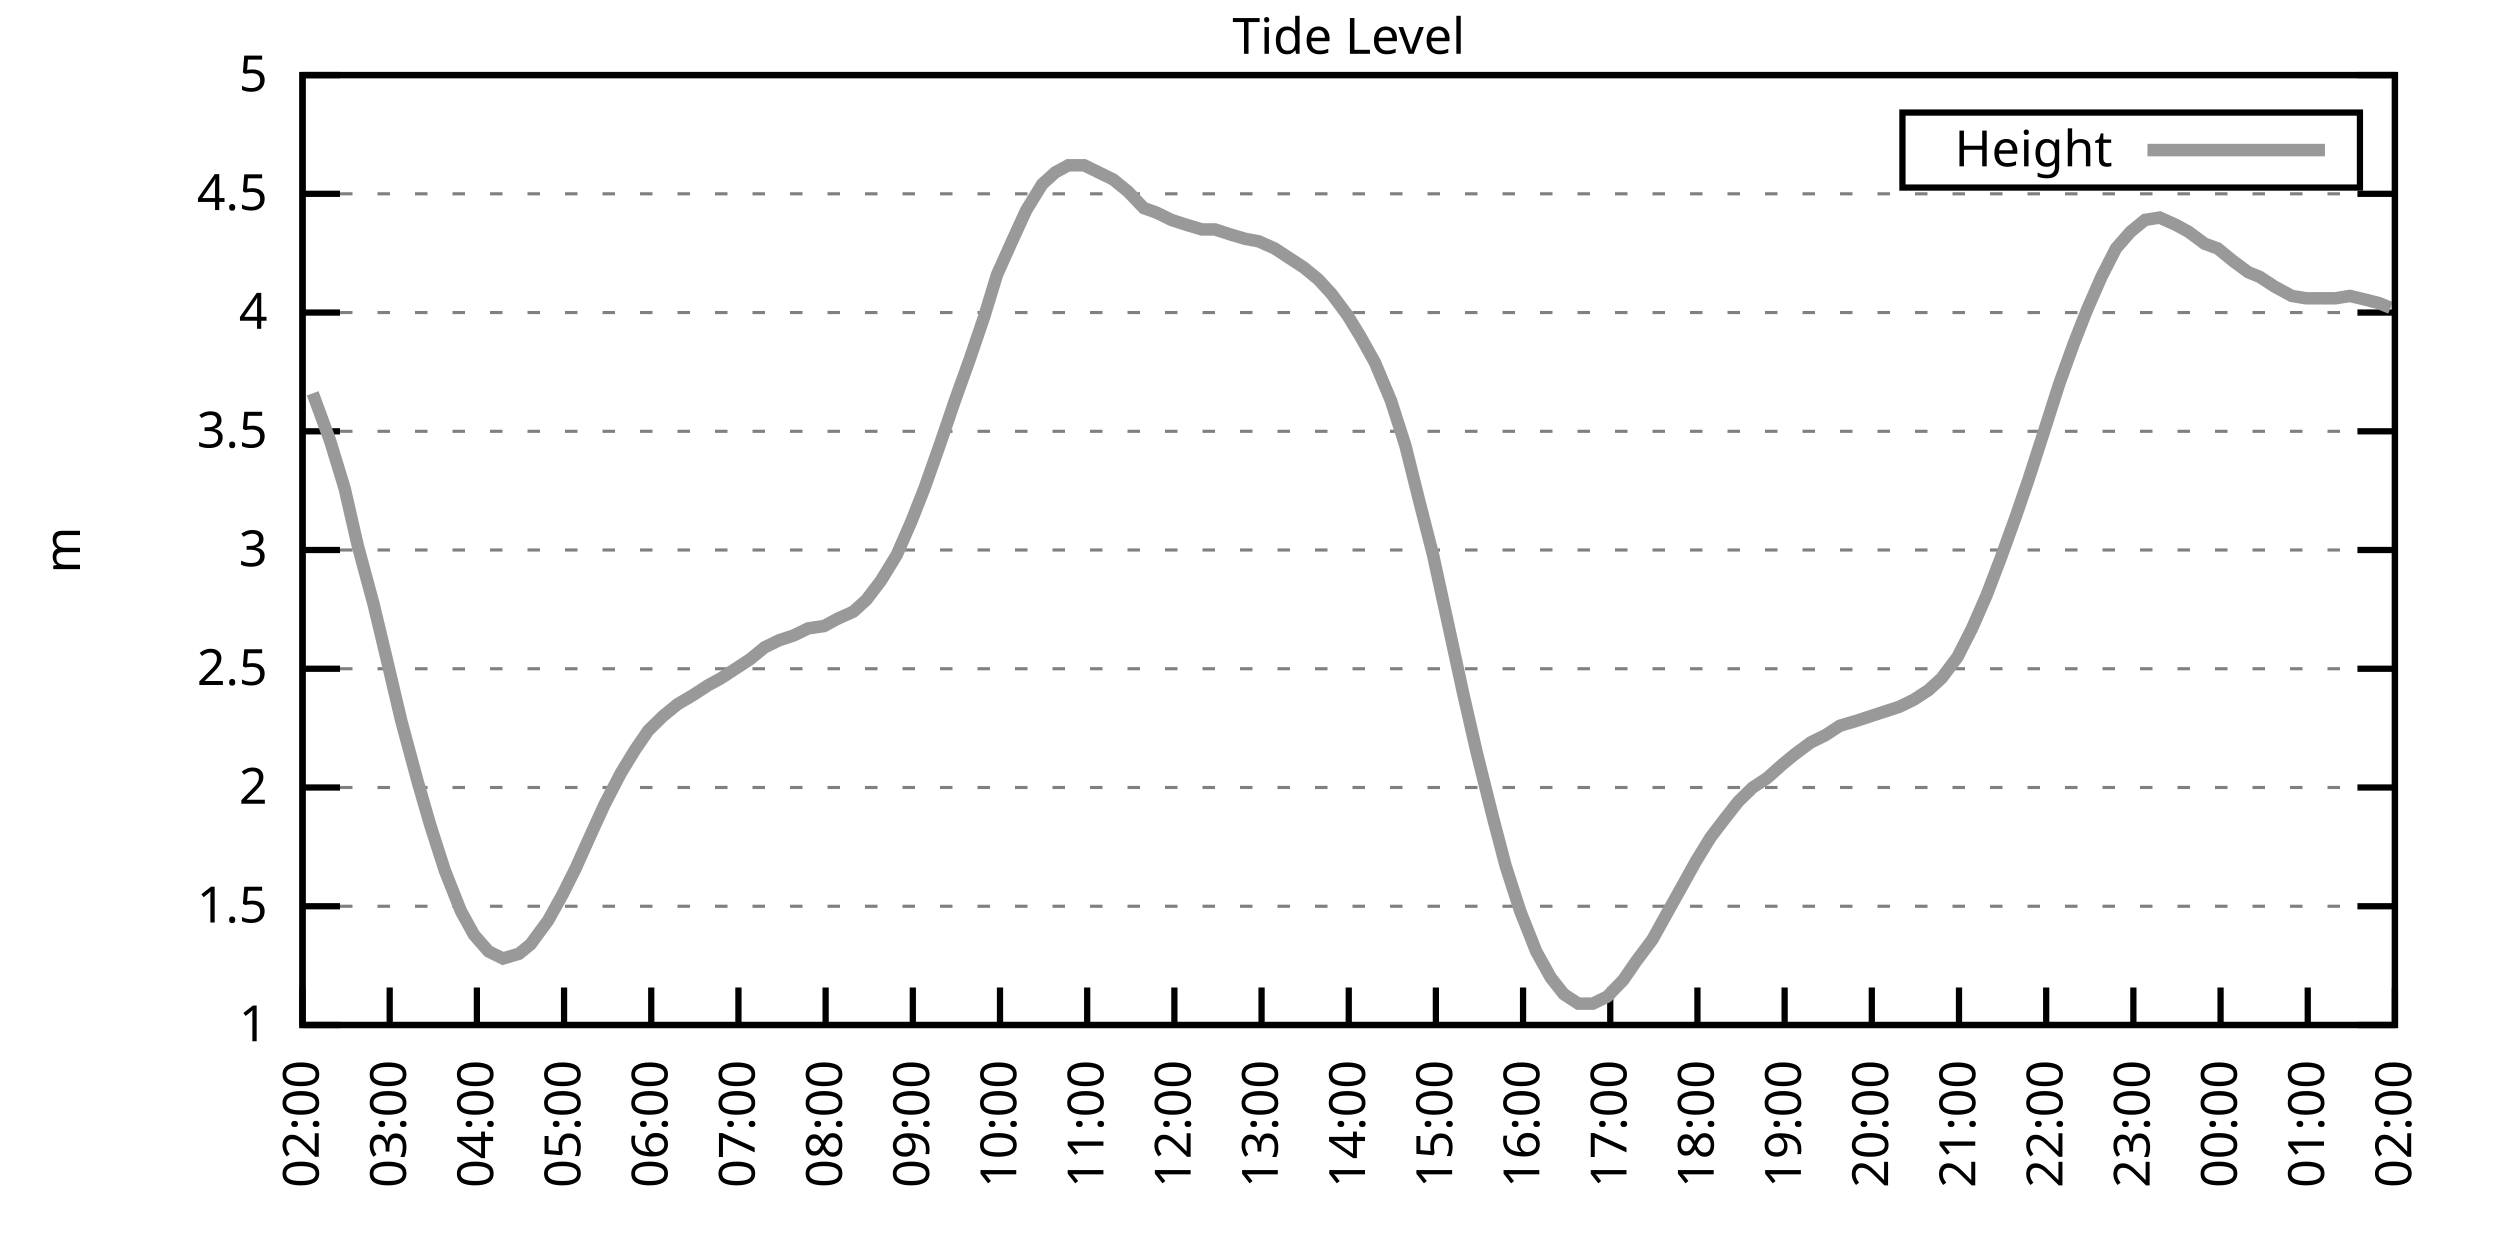
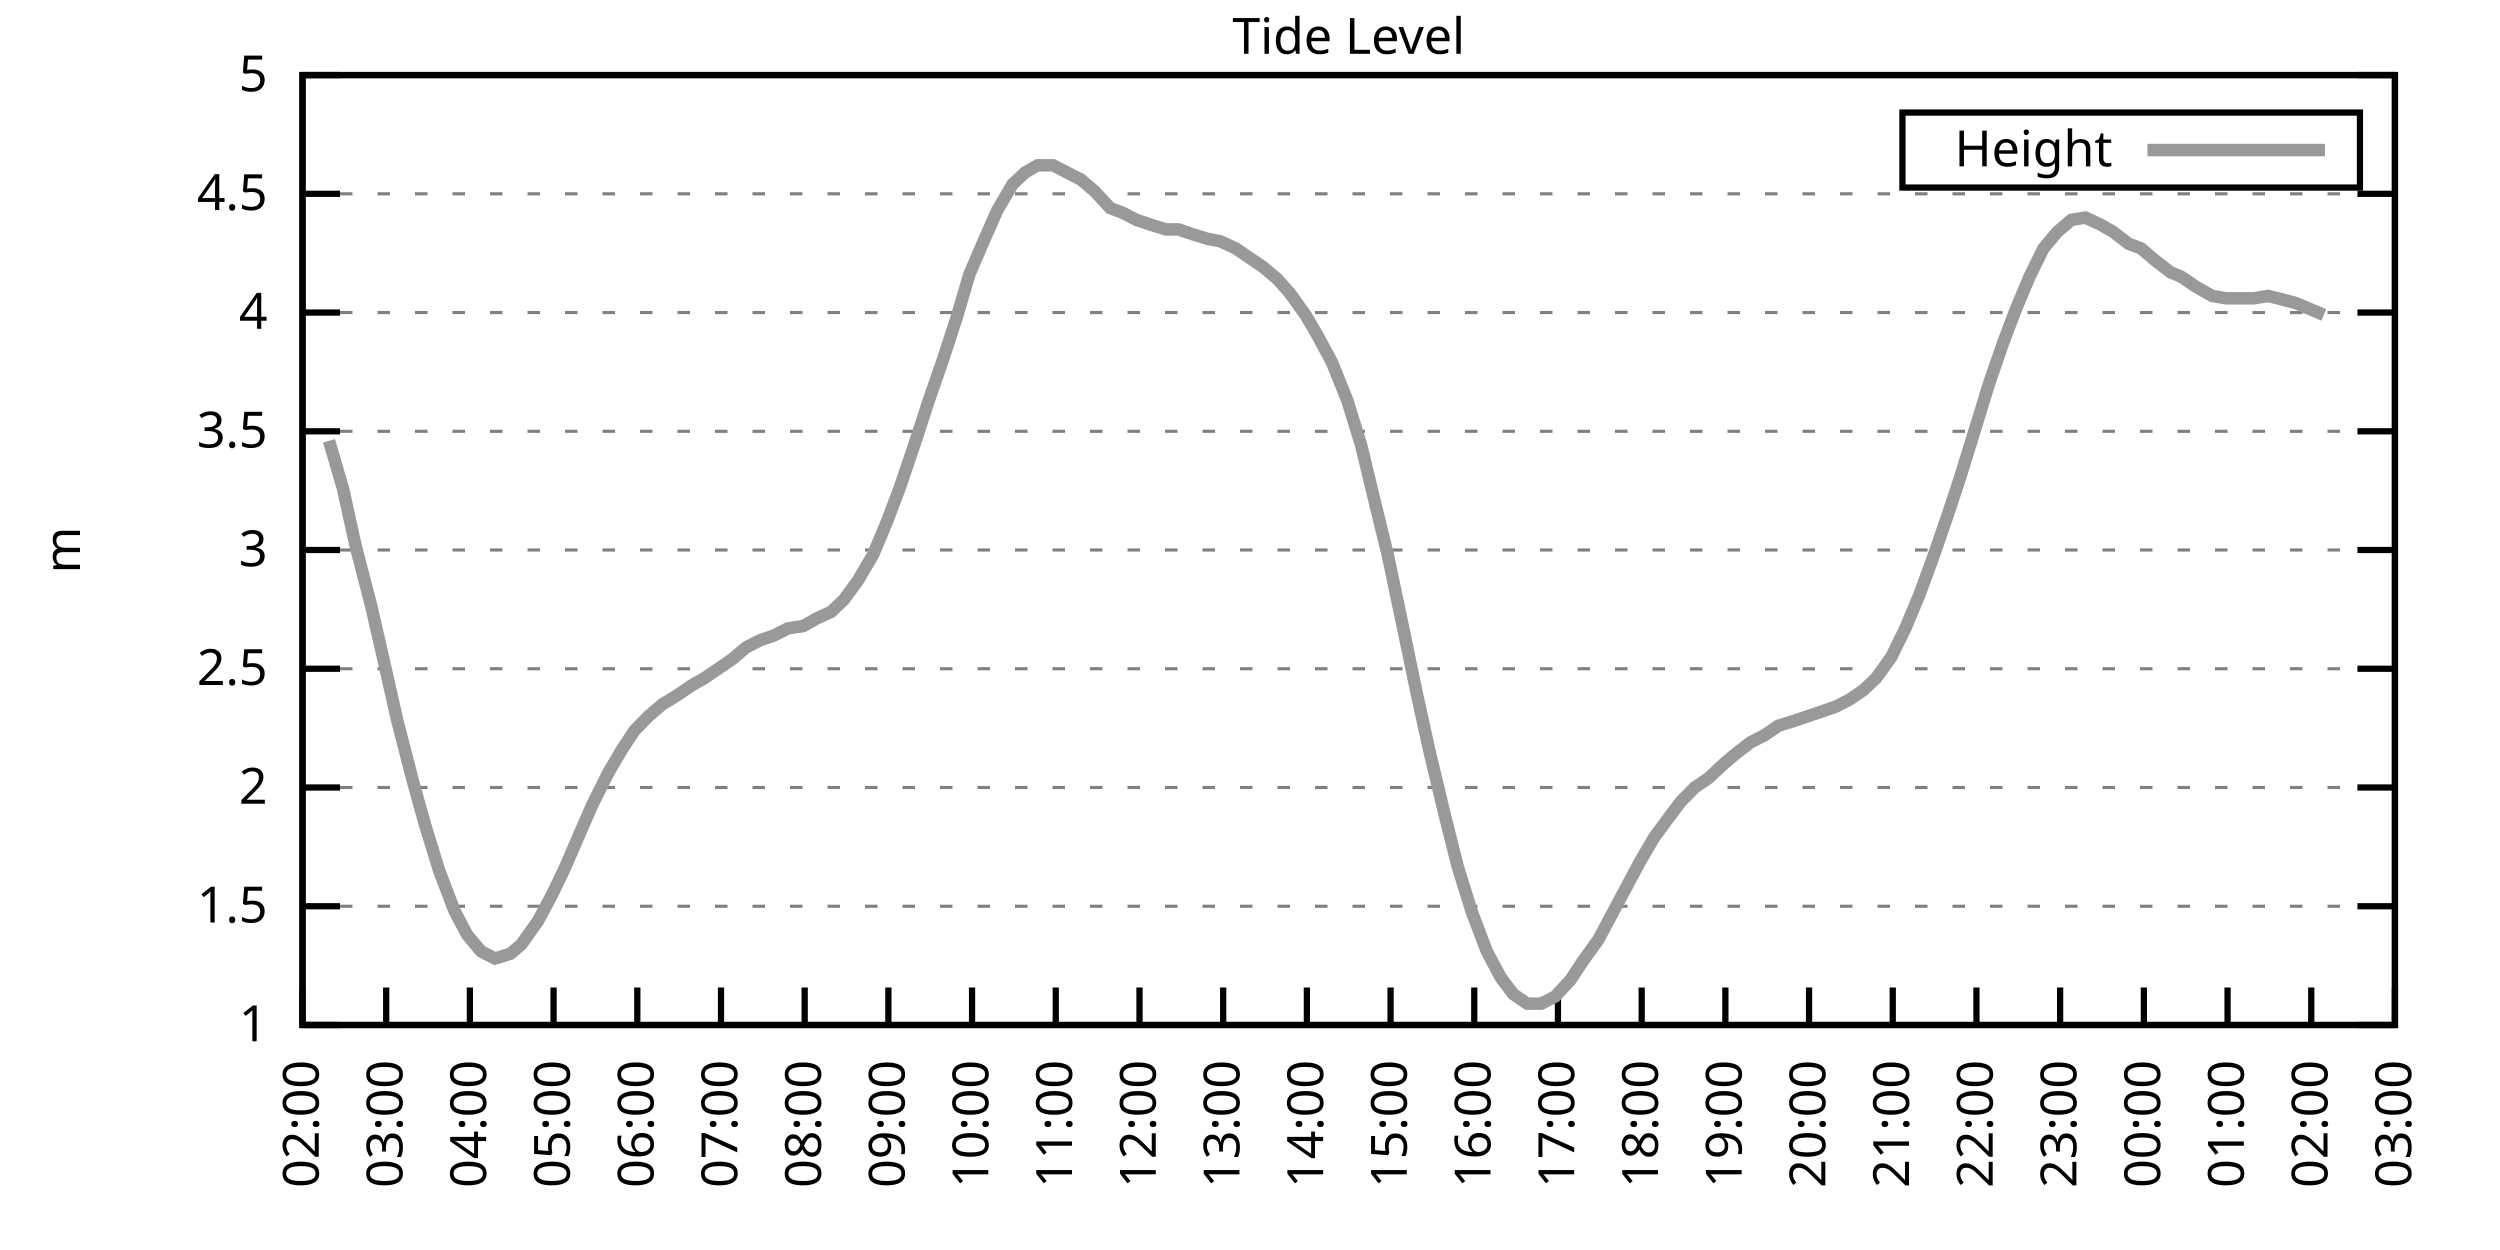
<svg xmlns="http://www.w3.org/2000/svg" xmlns:xlink="http://www.w3.org/1999/xlink" width="400" height="200" viewBox="0 0 400 200">
  <g id="gnuplot_canvas">
    <rect x="0" y="0" width="400" height="200" fill="none" />
    <defs>
      <circle id="gpDot" r="0.5" stroke-width="0.5" stroke="currentColor" />
      <path id="gpPt0" stroke-width="0.333" stroke="currentColor" d="M-1,0 h2 M0,-1 v2" />
      <path id="gpPt1" stroke-width="0.333" stroke="currentColor" d="M-1,-1 L1,1 M1,-1 L-1,1" />
      <path id="gpPt2" stroke-width="0.333" stroke="currentColor" d="M-1,0 L1,0 M0,-1 L0,1 M-1,-1 L1,1 M-1,1 L1,-1" />
      <rect id="gpPt3" stroke-width="0.333" stroke="currentColor" x="-1" y="-1" width="2" height="2" />
      <rect id="gpPt4" stroke-width="0.333" stroke="currentColor" fill="currentColor" x="-1" y="-1" width="2" height="2" />
      <circle id="gpPt5" stroke-width="0.333" stroke="currentColor" cx="0" cy="0" r="1" />
      <use xlink:href="#gpPt5" id="gpPt6" fill="currentColor" stroke="none" />
      <path id="gpPt7" stroke-width="0.333" stroke="currentColor" d="M0,-1.33 L-1.33,0.67 L1.33,0.67 z" />
      <use xlink:href="#gpPt7" id="gpPt8" fill="currentColor" stroke="none" />
      <use xlink:href="#gpPt7" id="gpPt9" stroke="currentColor" transform="rotate(180)" />
      <use xlink:href="#gpPt9" id="gpPt10" fill="currentColor" stroke="none" />
      <use xlink:href="#gpPt3" id="gpPt11" stroke="currentColor" transform="rotate(45)" />
      <use xlink:href="#gpPt11" id="gpPt12" fill="currentColor" stroke="none" />
      <path id="gpPt13" stroke-width="0.333" stroke="currentColor" d="M0,1.330 L1.265,0.411 L0.782,-1.067 L-0.782,-1.076 L-1.265,0.411 z" />
      <use xlink:href="#gpPt13" id="gpPt14" fill="currentColor" stroke="none" />
      <filter id="textbox" filterUnits="objectBoundingBox" x="0" y="0" height="1" width="1">
        <feFlood flood-color="white" flood-opacity="1" result="bgnd" />
        <feComposite in="SourceGraphic" in2="bgnd" operator="atop" />
      </filter>
      <filter id="greybox" filterUnits="objectBoundingBox" x="0" y="0" height="1" width="1">
        <feFlood flood-color="lightgrey" flood-opacity="1" result="grey" />
        <feComposite in="SourceGraphic" in2="grey" operator="atop" />
      </filter>
    </defs>
    <g fill="none" color="white" stroke="currentColor" stroke-width="1.00" stroke-linecap="butt" stroke-linejoin="miter">
</g>
    <g fill="none" color="black" stroke="currentColor" stroke-width="1.00" stroke-linecap="butt" stroke-linejoin="miter">
      <g stroke="none" shape-rendering="crispEdges">
        <polygon fill="rgb(255, 255, 255)" points="48.40,164.00 383.18,164.00 383.18,12.02 48.40,12.02 " />
      </g>
    </g>
    <g fill="none" color="black" stroke="currentColor" stroke-width="1.00" stroke-linecap="butt" stroke-linejoin="miter">
</g>
    <g fill="none" color="black" stroke="black" stroke-width="0.50" stroke-linecap="butt" stroke-linejoin="miter">
</g>
    <g fill="none" color="gray" stroke="currentColor" stroke-width="0.50" stroke-linecap="butt" stroke-linejoin="miter">
      <path stroke="gray" stroke-dasharray="2,4" class="gridline" d="M48.40,164.00 L383.19,164.00  " />
    </g>
    <g fill="none" color="gray" stroke="gray" stroke-width="1.00" stroke-linecap="butt" stroke-linejoin="miter">
</g>
    <g fill="none" color="black" stroke="currentColor" stroke-width="1.00" stroke-linecap="butt" stroke-linejoin="miter">
      <path stroke="black" d="M48.40,164.00 L54.40,164.00 M383.19,164.00 L377.19,164.00  " />
      <g transform="translate(42.80,166.60)" stroke="none" fill="black" font-family="Sans" font-size="8.00" text-anchor="end">
        <text>
          <tspan font-family="Sans"> 1</tspan>
        </text>
      </g>
    </g>
    <g fill="none" color="black" stroke="currentColor" stroke-width="1.00" stroke-linecap="butt" stroke-linejoin="miter">
</g>
    <g fill="none" color="black" stroke="black" stroke-width="0.50" stroke-linecap="butt" stroke-linejoin="miter">
</g>
    <g fill="none" color="gray" stroke="currentColor" stroke-width="0.50" stroke-linecap="butt" stroke-linejoin="miter">
      <path stroke="gray" stroke-dasharray="2,4" class="gridline" d="M48.40,145.00 L383.19,145.00  " />
    </g>
    <g fill="none" color="gray" stroke="gray" stroke-width="1.00" stroke-linecap="butt" stroke-linejoin="miter">
</g>
    <g fill="none" color="black" stroke="currentColor" stroke-width="1.00" stroke-linecap="butt" stroke-linejoin="miter">
      <path stroke="black" d="M48.40,145.00 L54.40,145.00 M383.19,145.00 L377.19,145.00  " />
      <g transform="translate(42.80,147.60)" stroke="none" fill="black" font-family="Sans" font-size="8.00" text-anchor="end">
        <text>
          <tspan font-family="Sans"> 1.5</tspan>
        </text>
      </g>
    </g>
    <g fill="none" color="black" stroke="currentColor" stroke-width="1.00" stroke-linecap="butt" stroke-linejoin="miter">
</g>
    <g fill="none" color="black" stroke="black" stroke-width="0.50" stroke-linecap="butt" stroke-linejoin="miter">
</g>
    <g fill="none" color="gray" stroke="currentColor" stroke-width="0.50" stroke-linecap="butt" stroke-linejoin="miter">
      <path stroke="gray" stroke-dasharray="2,4" class="gridline" d="M48.40,126.00 L383.19,126.00  " />
    </g>
    <g fill="none" color="gray" stroke="gray" stroke-width="1.00" stroke-linecap="butt" stroke-linejoin="miter">
</g>
    <g fill="none" color="black" stroke="currentColor" stroke-width="1.00" stroke-linecap="butt" stroke-linejoin="miter">
      <path stroke="black" d="M48.40,126.00 L54.40,126.00 M383.19,126.00 L377.19,126.00  " />
      <g transform="translate(42.80,128.60)" stroke="none" fill="black" font-family="Sans" font-size="8.00" text-anchor="end">
        <text>
          <tspan font-family="Sans"> 2</tspan>
        </text>
      </g>
    </g>
    <g fill="none" color="black" stroke="currentColor" stroke-width="1.00" stroke-linecap="butt" stroke-linejoin="miter">
</g>
    <g fill="none" color="black" stroke="black" stroke-width="0.50" stroke-linecap="butt" stroke-linejoin="miter">
</g>
    <g fill="none" color="gray" stroke="currentColor" stroke-width="0.50" stroke-linecap="butt" stroke-linejoin="miter">
      <path stroke="gray" stroke-dasharray="2,4" class="gridline" d="M48.40,107.00 L383.19,107.00  " />
    </g>
    <g fill="none" color="gray" stroke="gray" stroke-width="1.00" stroke-linecap="butt" stroke-linejoin="miter">
</g>
    <g fill="none" color="black" stroke="currentColor" stroke-width="1.00" stroke-linecap="butt" stroke-linejoin="miter">
      <path stroke="black" d="M48.40,107.00 L54.40,107.00 M383.19,107.00 L377.19,107.00  " />
      <g transform="translate(42.80,109.60)" stroke="none" fill="black" font-family="Sans" font-size="8.00" text-anchor="end">
        <text>
          <tspan font-family="Sans"> 2.5</tspan>
        </text>
      </g>
    </g>
    <g fill="none" color="black" stroke="currentColor" stroke-width="1.00" stroke-linecap="butt" stroke-linejoin="miter">
</g>
    <g fill="none" color="black" stroke="black" stroke-width="0.50" stroke-linecap="butt" stroke-linejoin="miter">
</g>
    <g fill="none" color="gray" stroke="currentColor" stroke-width="0.50" stroke-linecap="butt" stroke-linejoin="miter">
      <path stroke="gray" stroke-dasharray="2,4" class="gridline" d="M48.40,88.00 L383.19,88.00  " />
    </g>
    <g fill="none" color="gray" stroke="gray" stroke-width="1.00" stroke-linecap="butt" stroke-linejoin="miter">
</g>
    <g fill="none" color="black" stroke="currentColor" stroke-width="1.00" stroke-linecap="butt" stroke-linejoin="miter">
      <path stroke="black" d="M48.40,88.00 L54.40,88.00 M383.19,88.00 L377.19,88.00  " />
      <g transform="translate(42.80,90.60)" stroke="none" fill="black" font-family="Sans" font-size="8.00" text-anchor="end">
        <text>
          <tspan font-family="Sans"> 3</tspan>
        </text>
      </g>
    </g>
    <g fill="none" color="black" stroke="currentColor" stroke-width="1.00" stroke-linecap="butt" stroke-linejoin="miter">
</g>
    <g fill="none" color="black" stroke="black" stroke-width="0.50" stroke-linecap="butt" stroke-linejoin="miter">
</g>
    <g fill="none" color="gray" stroke="currentColor" stroke-width="0.50" stroke-linecap="butt" stroke-linejoin="miter">
      <path stroke="gray" stroke-dasharray="2,4" class="gridline" d="M48.40,69.01 L383.19,69.01  " />
    </g>
    <g fill="none" color="gray" stroke="gray" stroke-width="1.00" stroke-linecap="butt" stroke-linejoin="miter">
</g>
    <g fill="none" color="black" stroke="currentColor" stroke-width="1.00" stroke-linecap="butt" stroke-linejoin="miter">
      <path stroke="black" d="M48.40,69.01 L54.40,69.01 M383.19,69.01 L377.19,69.01  " />
      <g transform="translate(42.80,71.61)" stroke="none" fill="black" font-family="Sans" font-size="8.00" text-anchor="end">
        <text>
          <tspan font-family="Sans"> 3.5</tspan>
        </text>
      </g>
    </g>
    <g fill="none" color="black" stroke="currentColor" stroke-width="1.00" stroke-linecap="butt" stroke-linejoin="miter">
</g>
    <g fill="none" color="black" stroke="black" stroke-width="0.50" stroke-linecap="butt" stroke-linejoin="miter">
</g>
    <g fill="none" color="gray" stroke="currentColor" stroke-width="0.50" stroke-linecap="butt" stroke-linejoin="miter">
      <path stroke="gray" stroke-dasharray="2,4" class="gridline" d="M48.40,50.01 L383.19,50.01  " />
    </g>
    <g fill="none" color="gray" stroke="gray" stroke-width="1.00" stroke-linecap="butt" stroke-linejoin="miter">
</g>
    <g fill="none" color="black" stroke="currentColor" stroke-width="1.00" stroke-linecap="butt" stroke-linejoin="miter">
      <path stroke="black" d="M48.40,50.01 L54.40,50.01 M383.19,50.01 L377.19,50.01  " />
      <g transform="translate(42.80,52.61)" stroke="none" fill="black" font-family="Sans" font-size="8.00" text-anchor="end">
        <text>
          <tspan font-family="Sans"> 4</tspan>
        </text>
      </g>
    </g>
    <g fill="none" color="black" stroke="currentColor" stroke-width="1.00" stroke-linecap="butt" stroke-linejoin="miter">
</g>
    <g fill="none" color="black" stroke="black" stroke-width="0.50" stroke-linecap="butt" stroke-linejoin="miter">
</g>
    <g fill="none" color="gray" stroke="currentColor" stroke-width="0.50" stroke-linecap="butt" stroke-linejoin="miter">
      <path stroke="gray" stroke-dasharray="2,4" class="gridline" d="M48.40,31.01 L383.19,31.01  " />
    </g>
    <g fill="none" color="gray" stroke="gray" stroke-width="1.00" stroke-linecap="butt" stroke-linejoin="miter">
</g>
    <g fill="none" color="black" stroke="currentColor" stroke-width="1.00" stroke-linecap="butt" stroke-linejoin="miter">
      <path stroke="black" d="M48.40,31.01 L54.40,31.01 M383.19,31.01 L377.19,31.01  " />
      <g transform="translate(42.80,33.61)" stroke="none" fill="black" font-family="Sans" font-size="8.00" text-anchor="end">
        <text>
          <tspan font-family="Sans"> 4.5</tspan>
        </text>
      </g>
    </g>
    <g fill="none" color="black" stroke="currentColor" stroke-width="1.00" stroke-linecap="butt" stroke-linejoin="miter">
</g>
    <g fill="none" color="black" stroke="black" stroke-width="0.50" stroke-linecap="butt" stroke-linejoin="miter">
</g>
    <g fill="none" color="gray" stroke="currentColor" stroke-width="0.50" stroke-linecap="butt" stroke-linejoin="miter">
      <path stroke="gray" stroke-dasharray="2,4" class="gridline" d="M48.40,12.01 L383.19,12.01  " />
    </g>
    <g fill="none" color="gray" stroke="gray" stroke-width="1.00" stroke-linecap="butt" stroke-linejoin="miter">
</g>
    <g fill="none" color="black" stroke="currentColor" stroke-width="1.00" stroke-linecap="butt" stroke-linejoin="miter">
      <path stroke="black" d="M48.40,12.01 L54.40,12.01 M383.19,12.01 L377.19,12.01  " />
      <g transform="translate(42.80,14.61)" stroke="none" fill="black" font-family="Sans" font-size="8.00" text-anchor="end">
        <text>
          <tspan font-family="Sans"> 5</tspan>
        </text>
      </g>
    </g>
    <g fill="none" color="black" stroke="currentColor" stroke-width="1.00" stroke-linecap="butt" stroke-linejoin="miter">
      <path stroke="black" d="M48.40,164.00 L48.40,158.00  " />
      <g transform="translate(51.00,169.60) rotate(270.00)" stroke="none" fill="black" font-family="Sans" font-size="8.00" text-anchor="end">
        <text>
          <tspan font-family="Sans">02:00</tspan>
        </text>
      </g>
    </g>
    <g fill="none" color="black" stroke="currentColor" stroke-width="1.00" stroke-linecap="butt" stroke-linejoin="miter">
-       <path stroke="black" d="M62.35,164.00 L62.35,158.00  " />
-       <g transform="translate(64.95,169.60) rotate(270.00)" stroke="none" fill="black" font-family="Sans" font-size="8.00" text-anchor="end">
+       <path stroke="black" d="M61.79,164.00 L61.79,158.00  " />
+       <g transform="translate(64.39,169.60) rotate(270.00)" stroke="none" fill="black" font-family="Sans" font-size="8.00" text-anchor="end">
        <text>
          <tspan font-family="Sans">03:00</tspan>
        </text>
      </g>
    </g>
    <g fill="none" color="black" stroke="currentColor" stroke-width="1.00" stroke-linecap="butt" stroke-linejoin="miter">
-       <path stroke="black" d="M76.30,164.00 L76.30,158.00  " />
-       <g transform="translate(78.90,169.60) rotate(270.00)" stroke="none" fill="black" font-family="Sans" font-size="8.00" text-anchor="end">
+       <path stroke="black" d="M75.18,164.00 L75.18,158.00  " />
+       <g transform="translate(77.78,169.60) rotate(270.00)" stroke="none" fill="black" font-family="Sans" font-size="8.00" text-anchor="end">
        <text>
          <tspan font-family="Sans">04:00</tspan>
        </text>
      </g>
    </g>
    <g fill="none" color="black" stroke="currentColor" stroke-width="1.00" stroke-linecap="butt" stroke-linejoin="miter">
-       <path stroke="black" d="M90.25,164.00 L90.25,158.00  " />
-       <g transform="translate(92.85,169.60) rotate(270.00)" stroke="none" fill="black" font-family="Sans" font-size="8.00" text-anchor="end">
+       <path stroke="black" d="M88.57,164.00 L88.57,158.00  " />
+       <g transform="translate(91.17,169.60) rotate(270.00)" stroke="none" fill="black" font-family="Sans" font-size="8.00" text-anchor="end">
        <text>
          <tspan font-family="Sans">05:00</tspan>
        </text>
      </g>
    </g>
    <g fill="none" color="black" stroke="currentColor" stroke-width="1.00" stroke-linecap="butt" stroke-linejoin="miter">
-       <path stroke="black" d="M104.20,164.00 L104.20,158.00  " />
-       <g transform="translate(106.80,169.60) rotate(270.00)" stroke="none" fill="black" font-family="Sans" font-size="8.00" text-anchor="end">
+       <path stroke="black" d="M101.97,164.00 L101.97,158.00  " />
+       <g transform="translate(104.57,169.60) rotate(270.00)" stroke="none" fill="black" font-family="Sans" font-size="8.00" text-anchor="end">
        <text>
          <tspan font-family="Sans">06:00</tspan>
        </text>
      </g>
    </g>
    <g fill="none" color="black" stroke="currentColor" stroke-width="1.00" stroke-linecap="butt" stroke-linejoin="miter">
-       <path stroke="black" d="M118.15,164.00 L118.15,158.00  " />
-       <g transform="translate(120.75,169.60) rotate(270.00)" stroke="none" fill="black" font-family="Sans" font-size="8.00" text-anchor="end">
+       <path stroke="black" d="M115.36,164.00 L115.36,158.00  " />
+       <g transform="translate(117.96,169.60) rotate(270.00)" stroke="none" fill="black" font-family="Sans" font-size="8.00" text-anchor="end">
        <text>
          <tspan font-family="Sans">07:00</tspan>
        </text>
      </g>
    </g>
    <g fill="none" color="black" stroke="currentColor" stroke-width="1.00" stroke-linecap="butt" stroke-linejoin="miter">
-       <path stroke="black" d="M132.10,164.00 L132.10,158.00  " />
-       <g transform="translate(134.70,169.60) rotate(270.00)" stroke="none" fill="black" font-family="Sans" font-size="8.00" text-anchor="end">
+       <path stroke="black" d="M128.75,164.00 L128.75,158.00  " />
+       <g transform="translate(131.35,169.60) rotate(270.00)" stroke="none" fill="black" font-family="Sans" font-size="8.00" text-anchor="end">
        <text>
          <tspan font-family="Sans">08:00</tspan>
        </text>
      </g>
    </g>
    <g fill="none" color="black" stroke="currentColor" stroke-width="1.00" stroke-linecap="butt" stroke-linejoin="miter">
-       <path stroke="black" d="M146.05,164.00 L146.05,158.00  " />
-       <g transform="translate(148.65,169.60) rotate(270.00)" stroke="none" fill="black" font-family="Sans" font-size="8.00" text-anchor="end">
+       <path stroke="black" d="M142.14,164.00 L142.14,158.00  " />
+       <g transform="translate(144.74,169.60) rotate(270.00)" stroke="none" fill="black" font-family="Sans" font-size="8.00" text-anchor="end">
        <text>
          <tspan font-family="Sans">09:00</tspan>
        </text>
      </g>
    </g>
    <g fill="none" color="black" stroke="currentColor" stroke-width="1.00" stroke-linecap="butt" stroke-linejoin="miter">
-       <path stroke="black" d="M160.00,164.00 L160.00,158.00  " />
-       <g transform="translate(162.60,169.60) rotate(270.00)" stroke="none" fill="black" font-family="Sans" font-size="8.00" text-anchor="end">
+       <path stroke="black" d="M155.53,164.00 L155.53,158.00  " />
+       <g transform="translate(158.13,169.60) rotate(270.00)" stroke="none" fill="black" font-family="Sans" font-size="8.00" text-anchor="end">
        <text>
          <tspan font-family="Sans">10:00</tspan>
        </text>
      </g>
    </g>
    <g fill="none" color="black" stroke="currentColor" stroke-width="1.00" stroke-linecap="butt" stroke-linejoin="miter">
-       <path stroke="black" d="M173.95,164.00 L173.95,158.00  " />
-       <g transform="translate(176.55,169.60) rotate(270.00)" stroke="none" fill="black" font-family="Sans" font-size="8.00" text-anchor="end">
+       <path stroke="black" d="M168.92,164.00 L168.92,158.00  " />
+       <g transform="translate(171.52,169.60) rotate(270.00)" stroke="none" fill="black" font-family="Sans" font-size="8.00" text-anchor="end">
        <text>
          <tspan font-family="Sans">11:00</tspan>
        </text>
      </g>
    </g>
    <g fill="none" color="black" stroke="currentColor" stroke-width="1.00" stroke-linecap="butt" stroke-linejoin="miter">
-       <path stroke="black" d="M187.90,164.00 L187.90,158.00  " />
-       <g transform="translate(190.50,169.60) rotate(270.00)" stroke="none" fill="black" font-family="Sans" font-size="8.00" text-anchor="end">
+       <path stroke="black" d="M182.32,164.00 L182.32,158.00  " />
+       <g transform="translate(184.92,169.60) rotate(270.00)" stroke="none" fill="black" font-family="Sans" font-size="8.00" text-anchor="end">
        <text>
          <tspan font-family="Sans">12:00</tspan>
        </text>
      </g>
    </g>
    <g fill="none" color="black" stroke="currentColor" stroke-width="1.00" stroke-linecap="butt" stroke-linejoin="miter">
-       <path stroke="black" d="M201.85,164.00 L201.85,158.00  " />
-       <g transform="translate(204.45,169.60) rotate(270.00)" stroke="none" fill="black" font-family="Sans" font-size="8.00" text-anchor="end">
+       <path stroke="black" d="M195.71,164.00 L195.71,158.00  " />
+       <g transform="translate(198.31,169.60) rotate(270.00)" stroke="none" fill="black" font-family="Sans" font-size="8.00" text-anchor="end">
        <text>
          <tspan font-family="Sans">13:00</tspan>
        </text>
      </g>
    </g>
    <g fill="none" color="black" stroke="currentColor" stroke-width="1.00" stroke-linecap="butt" stroke-linejoin="miter">
-       <path stroke="black" d="M215.80,164.00 L215.80,158.00  " />
-       <g transform="translate(218.40,169.60) rotate(270.00)" stroke="none" fill="black" font-family="Sans" font-size="8.00" text-anchor="end">
+       <path stroke="black" d="M209.10,164.00 L209.10,158.00  " />
+       <g transform="translate(211.70,169.60) rotate(270.00)" stroke="none" fill="black" font-family="Sans" font-size="8.00" text-anchor="end">
        <text>
          <tspan font-family="Sans">14:00</tspan>
        </text>
      </g>
    </g>
    <g fill="none" color="black" stroke="currentColor" stroke-width="1.00" stroke-linecap="butt" stroke-linejoin="miter">
-       <path stroke="black" d="M229.74,164.00 L229.74,158.00  " />
-       <g transform="translate(232.34,169.60) rotate(270.00)" stroke="none" fill="black" font-family="Sans" font-size="8.00" text-anchor="end">
+       <path stroke="black" d="M222.49,164.00 L222.49,158.00  " />
+       <g transform="translate(225.09,169.60) rotate(270.00)" stroke="none" fill="black" font-family="Sans" font-size="8.00" text-anchor="end">
        <text>
          <tspan font-family="Sans">15:00</tspan>
        </text>
      </g>
    </g>
    <g fill="none" color="black" stroke="currentColor" stroke-width="1.00" stroke-linecap="butt" stroke-linejoin="miter">
-       <path stroke="black" d="M243.69,164.00 L243.69,158.00  " />
-       <g transform="translate(246.29,169.60) rotate(270.00)" stroke="none" fill="black" font-family="Sans" font-size="8.00" text-anchor="end">
+       <path stroke="black" d="M235.88,164.00 L235.88,158.00  " />
+       <g transform="translate(238.48,169.60) rotate(270.00)" stroke="none" fill="black" font-family="Sans" font-size="8.00" text-anchor="end">
        <text>
          <tspan font-family="Sans">16:00</tspan>
        </text>
      </g>
    </g>
    <g fill="none" color="black" stroke="currentColor" stroke-width="1.00" stroke-linecap="butt" stroke-linejoin="miter">
-       <path stroke="black" d="M257.64,164.00 L257.64,158.00  " />
-       <g transform="translate(260.24,169.60) rotate(270.00)" stroke="none" fill="black" font-family="Sans" font-size="8.00" text-anchor="end">
+       <path stroke="black" d="M249.27,164.00 L249.27,158.00  " />
+       <g transform="translate(251.87,169.60) rotate(270.00)" stroke="none" fill="black" font-family="Sans" font-size="8.00" text-anchor="end">
        <text>
          <tspan font-family="Sans">17:00</tspan>
        </text>
      </g>
    </g>
    <g fill="none" color="black" stroke="currentColor" stroke-width="1.00" stroke-linecap="butt" stroke-linejoin="miter">
-       <path stroke="black" d="M271.59,164.00 L271.59,158.00  " />
-       <g transform="translate(274.19,169.60) rotate(270.00)" stroke="none" fill="black" font-family="Sans" font-size="8.00" text-anchor="end">
+       <path stroke="black" d="M262.67,164.00 L262.67,158.00  " />
+       <g transform="translate(265.27,169.60) rotate(270.00)" stroke="none" fill="black" font-family="Sans" font-size="8.00" text-anchor="end">
        <text>
          <tspan font-family="Sans">18:00</tspan>
        </text>
      </g>
    </g>
    <g fill="none" color="black" stroke="currentColor" stroke-width="1.00" stroke-linecap="butt" stroke-linejoin="miter">
-       <path stroke="black" d="M285.54,164.00 L285.54,158.00  " />
-       <g transform="translate(288.14,169.60) rotate(270.00)" stroke="none" fill="black" font-family="Sans" font-size="8.00" text-anchor="end">
+       <path stroke="black" d="M276.06,164.00 L276.06,158.00  " />
+       <g transform="translate(278.66,169.60) rotate(270.00)" stroke="none" fill="black" font-family="Sans" font-size="8.00" text-anchor="end">
        <text>
          <tspan font-family="Sans">19:00</tspan>
        </text>
      </g>
    </g>
    <g fill="none" color="black" stroke="currentColor" stroke-width="1.00" stroke-linecap="butt" stroke-linejoin="miter">
-       <path stroke="black" d="M299.49,164.00 L299.49,158.00  " />
-       <g transform="translate(302.09,169.60) rotate(270.00)" stroke="none" fill="black" font-family="Sans" font-size="8.00" text-anchor="end">
+       <path stroke="black" d="M289.45,164.00 L289.45,158.00  " />
+       <g transform="translate(292.05,169.60) rotate(270.00)" stroke="none" fill="black" font-family="Sans" font-size="8.00" text-anchor="end">
        <text>
          <tspan font-family="Sans">20:00</tspan>
        </text>
      </g>
    </g>
    <g fill="none" color="black" stroke="currentColor" stroke-width="1.00" stroke-linecap="butt" stroke-linejoin="miter">
-       <path stroke="black" d="M313.44,164.00 L313.44,158.00  " />
-       <g transform="translate(316.04,169.60) rotate(270.00)" stroke="none" fill="black" font-family="Sans" font-size="8.00" text-anchor="end">
+       <path stroke="black" d="M302.84,164.00 L302.84,158.00  " />
+       <g transform="translate(305.44,169.60) rotate(270.00)" stroke="none" fill="black" font-family="Sans" font-size="8.00" text-anchor="end">
        <text>
          <tspan font-family="Sans">21:00</tspan>
        </text>
      </g>
    </g>
    <g fill="none" color="black" stroke="currentColor" stroke-width="1.00" stroke-linecap="butt" stroke-linejoin="miter">
-       <path stroke="black" d="M327.39,164.00 L327.39,158.00  " />
-       <g transform="translate(329.99,169.60) rotate(270.00)" stroke="none" fill="black" font-family="Sans" font-size="8.00" text-anchor="end">
+       <path stroke="black" d="M316.23,164.00 L316.23,158.00  " />
+       <g transform="translate(318.83,169.60) rotate(270.00)" stroke="none" fill="black" font-family="Sans" font-size="8.00" text-anchor="end">
        <text>
          <tspan font-family="Sans">22:00</tspan>
        </text>
      </g>
    </g>
    <g fill="none" color="black" stroke="currentColor" stroke-width="1.00" stroke-linecap="butt" stroke-linejoin="miter">
-       <path stroke="black" d="M341.34,164.00 L341.34,158.00  " />
-       <g transform="translate(343.94,169.60) rotate(270.00)" stroke="none" fill="black" font-family="Sans" font-size="8.00" text-anchor="end">
+       <path stroke="black" d="M329.62,164.00 L329.62,158.00  " />
+       <g transform="translate(332.22,169.60) rotate(270.00)" stroke="none" fill="black" font-family="Sans" font-size="8.00" text-anchor="end">
        <text>
          <tspan font-family="Sans">23:00</tspan>
        </text>
      </g>
    </g>
    <g fill="none" color="black" stroke="currentColor" stroke-width="1.00" stroke-linecap="butt" stroke-linejoin="miter">
-       <path stroke="black" d="M355.29,164.00 L355.29,158.00  " />
-       <g transform="translate(357.89,169.60) rotate(270.00)" stroke="none" fill="black" font-family="Sans" font-size="8.00" text-anchor="end">
+       <path stroke="black" d="M343.02,164.00 L343.02,158.00  " />
+       <g transform="translate(345.62,169.60) rotate(270.00)" stroke="none" fill="black" font-family="Sans" font-size="8.00" text-anchor="end">
        <text>
          <tspan font-family="Sans">00:00</tspan>
        </text>
      </g>
    </g>
    <g fill="none" color="black" stroke="currentColor" stroke-width="1.00" stroke-linecap="butt" stroke-linejoin="miter">
-       <path stroke="black" d="M369.24,164.00 L369.24,158.00  " />
-       <g transform="translate(371.84,169.60) rotate(270.00)" stroke="none" fill="black" font-family="Sans" font-size="8.00" text-anchor="end">
+       <path stroke="black" d="M356.41,164.00 L356.41,158.00  " />
+       <g transform="translate(359.01,169.60) rotate(270.00)" stroke="none" fill="black" font-family="Sans" font-size="8.00" text-anchor="end">
        <text>
          <tspan font-family="Sans">01:00</tspan>
+         </text>
+       </g>
+     </g>
+     <g fill="none" color="black" stroke="currentColor" stroke-width="1.00" stroke-linecap="butt" stroke-linejoin="miter">
+       <path stroke="black" d="M369.80,164.00 L369.80,158.00  " />
+       <g transform="translate(372.40,169.60) rotate(270.00)" stroke="none" fill="black" font-family="Sans" font-size="8.00" text-anchor="end">
+         <text>
+           <tspan font-family="Sans">02:00</tspan>
        </text>
      </g>
    </g>
    <g fill="none" color="black" stroke="currentColor" stroke-width="1.00" stroke-linecap="butt" stroke-linejoin="miter">
      <path stroke="black" d="M383.19,164.00 L383.19,158.00  " />
      <g transform="translate(385.79,169.60) rotate(270.00)" stroke="none" fill="black" font-family="Sans" font-size="8.00" text-anchor="end">
        <text>
-           <tspan font-family="Sans">02:00</tspan>
+           <tspan font-family="Sans">03:00</tspan>
        </text>
      </g>
    </g>
    <g fill="none" color="black" stroke="currentColor" stroke-width="1.00" stroke-linecap="butt" stroke-linejoin="miter">
</g>
    <g fill="none" color="black" stroke="currentColor" stroke-width="1.00" stroke-linecap="butt" stroke-linejoin="miter">
      <path stroke="black" d="M48.40,12.01 L48.40,164.00 L383.19,164.00 L383.19,12.01 L48.40,12.01 Z  " />
    </g>
    <g fill="none" color="black" stroke="currentColor" stroke-width="1.00" stroke-linecap="butt" stroke-linejoin="miter">
</g>
    <g fill="none" color="black" stroke="currentColor" stroke-width="1.00" stroke-linecap="butt" stroke-linejoin="miter">
      <path stroke="black" d="M304.39,30.01 L304.39,18.01 L377.59,18.01 L377.59,30.01 L304.39,30.01 Z  " />
    </g>
    <g id="Tide_level_plot_1">
      <g fill="none" color="white" stroke="black" stroke-width="2.00" stroke-linecap="butt" stroke-linejoin="miter">
</g>
      <g fill="none" color="black" stroke="currentColor" stroke-width="2.00" stroke-linecap="butt" stroke-linejoin="miter">
        <g transform="translate(337.99,26.61)" stroke="none" fill="black" font-family="Sans" font-size="8.00" text-anchor="end">
          <text>
            <tspan font-family="Sans">Height</tspan>
          </text>
        </g>
      </g>
      <g fill="none" color="black" stroke="currentColor" stroke-width="2.00" stroke-linecap="butt" stroke-linejoin="miter">
-         <path stroke="rgb(153, 153, 153)" d="M343.59,24.01 L371.99,24.01 M50.03,62.93 L52.82,70.53 L55.14,78.13 L57.23,87.25 L59.79,96.74 L61.88,105.48   L64.21,115.36 L66.77,124.86 L68.86,132.08 L71.18,139.30 L73.74,145.76 L75.83,149.56 L78.16,152.22 L80.48,153.36   L83.04,152.60 L84.90,151.08 L87.69,147.28 L90.02,143.10 L92.11,138.92 L94.67,133.22 L96.76,128.66 L99.32,123.72   L101.64,119.92 L103.73,116.88 L106.06,114.60 L108.38,112.70 L110.94,111.18 L113.27,109.66 L115.36,108.52 L117.68,107.00   L120.01,105.48 L122.33,103.58 L124.66,102.44 L126.98,101.68 L129.31,100.54 L131.87,100.16 L133.96,99.02 L136.51,97.88   L138.61,95.98 L140.93,92.94 L143.49,88.76 L145.81,83.45 L147.91,78.13 L150.46,70.91 L152.79,64.07 L155.11,57.61   L157.44,50.77 L159.53,43.93 L162.09,38.23 L164.18,33.67 L166.74,29.49 L168.83,27.59 L170.92,26.45 L173.48,26.45   L175.81,27.59 L178.13,28.73 L180.46,30.63 L183.01,33.29 L185.11,34.05 L187.43,35.19 L189.76,35.95 L192.31,36.71   L194.41,36.71 L196.73,37.47 L199.29,38.23 L201.38,38.61 L203.94,39.75 L206.26,41.27 L208.59,42.79 L210.91,44.69   L213.01,46.97 L215.56,50.39 L217.65,53.81 L219.98,57.99 L222.54,64.07 L224.86,71.29 L226.95,79.65 L229.28,88.76   L231.60,99.40 L234.16,111.18 L236.25,120.30 L238.81,130.56 L240.90,138.54 L243.23,145.76 L245.79,152.22 L248.11,156.40   L250.20,159.06 L252.53,160.58 L254.85,160.58 L257.18,159.44 L259.74,156.78 L261.83,153.74 L264.39,150.32 L266.71,146.14   L269.04,141.96 L271.36,137.78 L273.69,133.98 L276.01,130.94 L278.10,128.28 L280.43,126.00 L282.75,124.48 L285.31,122.20   L287.17,120.68 L289.73,118.78 L292.05,117.64 L294.38,116.12 L296.94,115.36 L299.26,114.60 L301.58,113.84 L303.91,113.08   L306.23,111.94 L308.56,110.42 L310.65,108.52 L313.21,105.10 L315.53,100.54 L317.86,95.22 L320.18,89.14 L322.51,82.69   L324.60,76.61 L326.93,69.39 L329.48,61.41 L331.81,54.95 L333.90,49.63 L336.23,44.31 L338.55,39.75 L340.88,37.09   L343.20,35.19 L345.53,34.81 L348.08,35.95 L350.18,37.09 L352.73,38.99 L354.83,39.75 L357.15,41.65 L359.71,43.55   L361.57,44.31 L363.89,45.83 L366.68,47.35 L369.01,47.73 L371.33,47.73 L373.66,47.73 L375.98,47.35 L377.61,47.73   L380.63,48.49 L382.49,49.25  " />
+         <path stroke="rgb(153, 153, 153)" d="M343.59,24.01 L371.99,24.01 M52.64,70.53 L54.87,78.13 L56.88,87.25 L59.34,96.74 L61.35,105.48 L63.58,115.36   L66.03,124.86 L68.04,132.08 L70.27,139.30 L72.73,145.76 L74.74,149.56 L76.97,152.22 L79.20,153.36 L81.66,152.60   L83.44,151.08 L86.12,147.28 L88.35,143.10 L90.36,138.92 L92.82,133.22 L94.82,128.66 L97.28,123.72 L99.51,119.92   L101.52,116.88 L103.75,114.60 L105.98,112.70 L108.44,111.18 L110.67,109.66 L112.68,108.52 L114.91,107.00 L117.14,105.48   L119.38,103.58 L121.61,102.44 L123.84,101.68 L126.07,100.54 L128.53,100.16 L130.54,99.02 L132.99,97.88 L135.00,95.98   L137.23,92.94 L139.69,88.76 L141.92,83.45 L143.93,78.13 L146.38,70.91 L148.61,64.07 L150.85,57.61 L153.08,50.77   L155.09,43.93 L157.54,38.23 L159.55,33.67 L162.01,29.49 L164.01,27.59 L166.02,26.45 L168.48,26.45 L170.71,27.59   L172.94,28.73 L175.17,30.63 L177.63,33.29 L179.64,34.05 L181.87,35.19 L184.10,35.95 L186.56,36.71 L188.57,36.71   L190.80,37.47 L193.25,38.23 L195.26,38.61 L197.72,39.75 L199.95,41.27 L202.18,42.79 L204.41,44.69 L206.42,46.97   L208.88,50.39 L210.88,53.81 L213.12,57.99 L215.57,64.07 L217.80,71.29 L219.81,79.65 L222.04,88.76 L224.28,99.40   L226.73,111.18 L228.74,120.30 L231.20,130.56 L233.20,138.54 L235.44,145.76 L237.89,152.22 L240.12,156.40 L242.13,159.06   L244.36,160.58 L246.60,160.58 L248.83,159.44 L251.28,156.78 L253.29,153.74 L255.75,150.32 L257.98,146.14 L260.21,141.96   L262.44,137.78 L264.67,133.98 L266.91,130.94 L268.92,128.28 L271.15,126.00 L273.38,124.48 L275.83,122.20 L277.62,120.68   L280.07,118.78 L282.31,117.64 L284.54,116.12 L286.99,115.36 L289.23,114.60 L291.46,113.84 L293.69,113.08 L295.92,111.94   L298.15,110.42 L300.16,108.52 L302.62,105.10 L304.85,100.54 L307.08,95.22 L309.31,89.14 L311.54,82.69 L313.55,76.61   L315.79,69.39 L318.24,61.41 L320.47,54.95 L322.48,49.63 L324.71,44.31 L326.95,39.75 L329.18,37.09 L331.41,35.19   L333.64,34.81 L336.10,35.95 L338.10,37.09 L340.56,38.99 L342.57,39.75 L344.80,41.65 L347.26,43.55 L349.04,44.31   L351.27,45.83 L353.95,47.35 L356.18,47.73 L358.42,47.73 L360.65,47.73 L362.88,47.35 L364.44,47.73 L367.34,48.49   L369.13,49.25 L371.81,50.39  " />
      </g>
    </g>
    <g fill="none" color="black" stroke="currentColor" stroke-width="2.00" stroke-linecap="butt" stroke-linejoin="miter">
</g>
    <g fill="none" color="black" stroke="black" stroke-width="1.00" stroke-linecap="butt" stroke-linejoin="miter">
</g>
    <g fill="none" color="black" stroke="currentColor" stroke-width="1.00" stroke-linecap="butt" stroke-linejoin="miter">
      <path stroke="black" d="M48.40,12.01 L48.40,164.00 L383.19,164.00 L383.19,12.01 L48.40,12.01 Z  " />
      <g transform="translate(12.80,88.01) rotate(270.00)" stroke="none" fill="black" font-family="Sans" font-size="8.00" text-anchor="middle">
        <text>
          <tspan font-family="Sans">m</tspan>
        </text>
      </g>
    </g>
    <g fill="none" color="black" stroke="currentColor" stroke-width="1.00" stroke-linecap="butt" stroke-linejoin="miter">
</g>
    <g fill="none" color="black" stroke="currentColor" stroke-width="1.00" stroke-linecap="butt" stroke-linejoin="miter">
      <g transform="translate(215.79,8.61)" stroke="none" fill="black" font-family="Sans" font-size="8.00" text-anchor="middle">
        <text>
          <tspan font-family="Sans">Tide Level</tspan>
        </text>
      </g>
    </g>
    <g fill="none" color="black" stroke="currentColor" stroke-width="1.00" stroke-linecap="butt" stroke-linejoin="miter">
</g>
  </g>
</svg>
